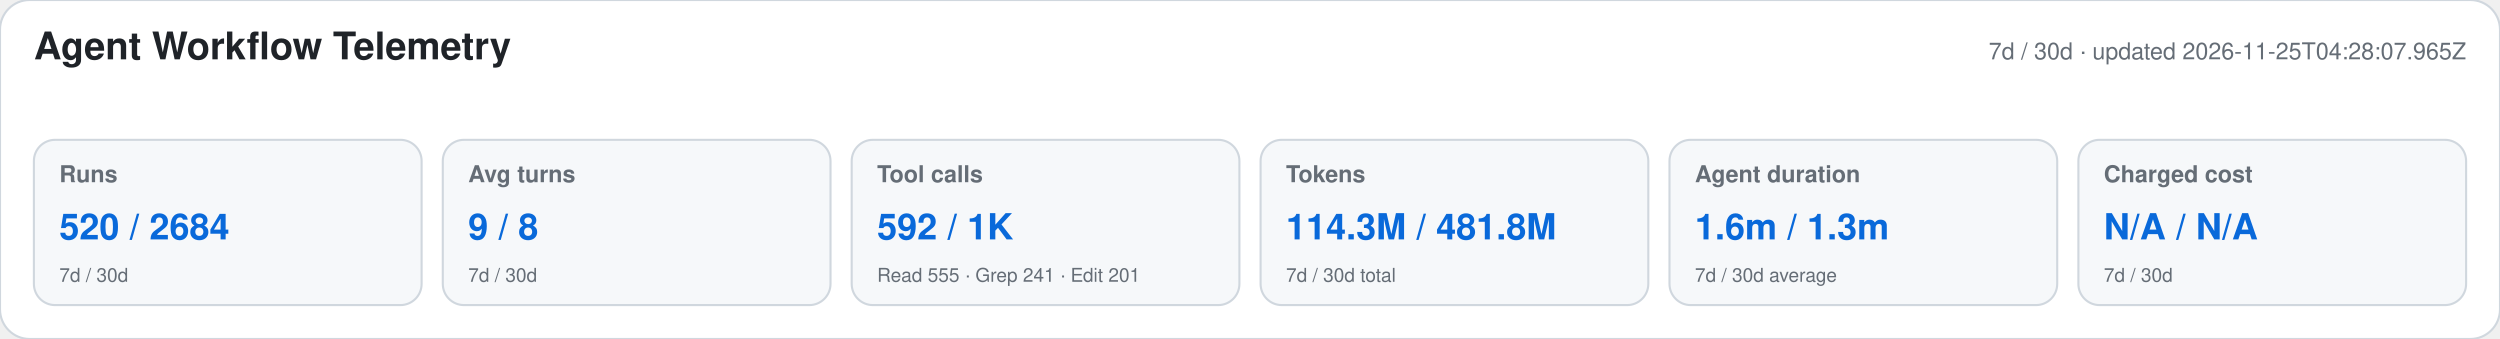
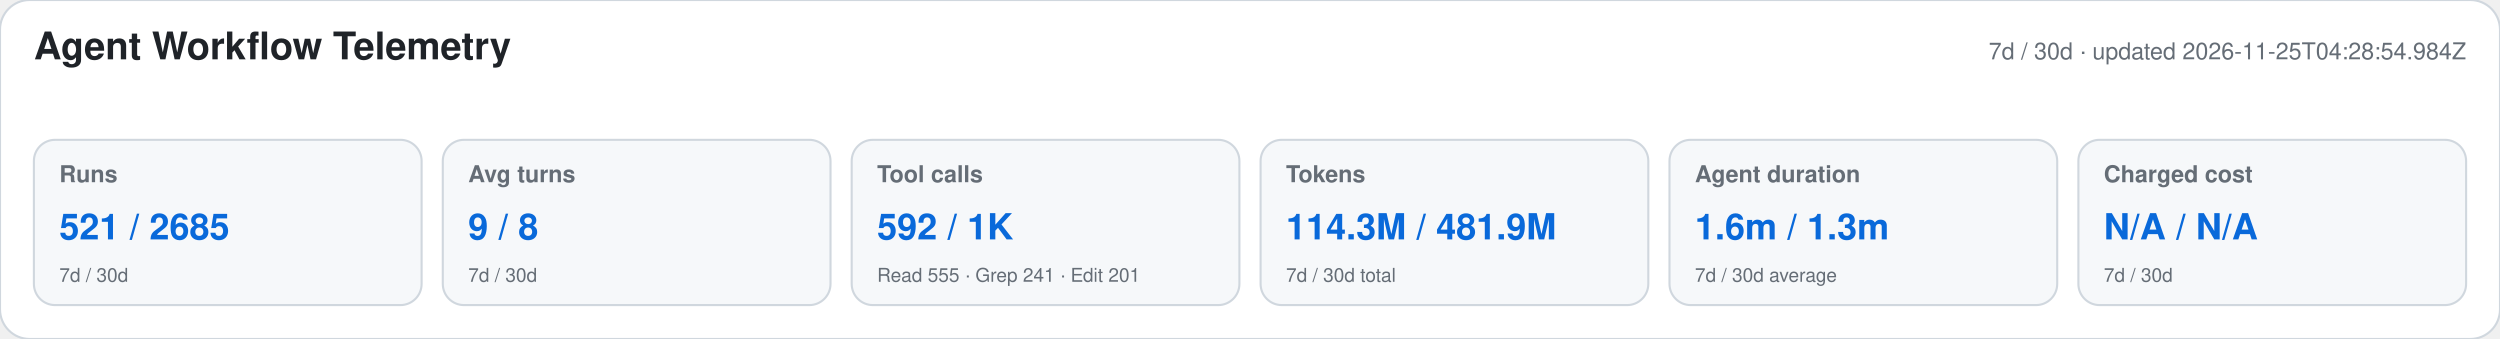
<svg xmlns="http://www.w3.org/2000/svg" width="1180" height="160" viewBox="0 0 1180 160" role="img" aria-labelledby="title desc">
  <style>text{font-family:-apple-system,BlinkMacSystemFont,"Segoe UI",Helvetica,Arial,sans-serif}.heading{font-size:18px;font-weight:650;fill:#1f2328}.meta,.label,.secondary{fill:#656d76}.meta,.label{font-size:11px}.label{font-weight:600}.primary{font-size:17px;font-weight:700;fill:#0969da}.secondary{font-size:9px}</style>
  <rect width="1180" height="160" rx="14" fill="#ffffff" stroke="#d0d7de" />
  <text x="16" y="28" class="heading">Agent Workflow Telemetry</text>
-   <text x="1164" y="28" text-anchor="end" class="meta">7d / 30d · updated 2026-11-25T04:28:07.965Z</text>
+   <text x="1164" y="28" text-anchor="end" class="meta">7d / 30d · updated 2026-11-25T04:28:54.984Z</text>
  <g>
    <rect x="16" y="66" width="183" height="78" rx="10" fill="#f6f8fa" stroke="#d0d7de" />
    <text x="28" y="86" class="label">Runs</text>
-     <text x="28" y="113" class="primary">520 / 2684</text>
+     <text x="28" y="113" class="primary">521 / 2685</text>
    <text x="28" y="133" class="secondary">7d / 30d</text>
  </g>
  <g>
    <rect x="209" y="66" width="183" height="78" rx="10" fill="#f6f8fa" stroke="#d0d7de" />
    <text x="221" y="86" class="label">Avg turns</text>
    <text x="221" y="113" class="primary">9 / 8</text>
    <text x="221" y="133" class="secondary">7d / 30d</text>
  </g>
  <g>
    <rect x="402" y="66" width="183" height="78" rx="10" fill="#f6f8fa" stroke="#d0d7de" />
    <text x="414" y="86" class="label">Tool calls</text>
    <text x="414" y="113" class="primary">592 / 1K</text>
    <text x="414" y="133" class="secondary">Read 555 · Grep 241 · Edit 201</text>
  </g>
  <g>
    <rect x="595" y="66" width="183" height="78" rx="10" fill="#f6f8fa" stroke="#d0d7de" />
    <text x="607" y="86" class="label">Tokens</text>
-     <text x="607" y="113" class="primary">114.3M / 481.8M</text>
+     <text x="607" y="113" class="primary">114.3M / 481.9M</text>
    <text x="607" y="133" class="secondary">7d / 30d total</text>
  </g>
  <g>
    <rect x="788" y="66" width="183" height="78" rx="10" fill="#f6f8fa" stroke="#d0d7de" />
    <text x="800" y="86" class="label">Agent duration</text>
    <text x="800" y="113" class="primary">1.6m / 1.3m</text>
    <text x="800" y="133" class="secondary">7d / 30d average</text>
  </g>
  <g>
    <rect x="981" y="66" width="183" height="78" rx="10" fill="#f6f8fa" stroke="#d0d7de" />
    <text x="993" y="86" class="label">Charged cost</text>
    <text x="993" y="113" class="primary">N/A / N/A</text>
    <text x="993" y="133" class="secondary">7d / 30d</text>
  </g>
</svg>
